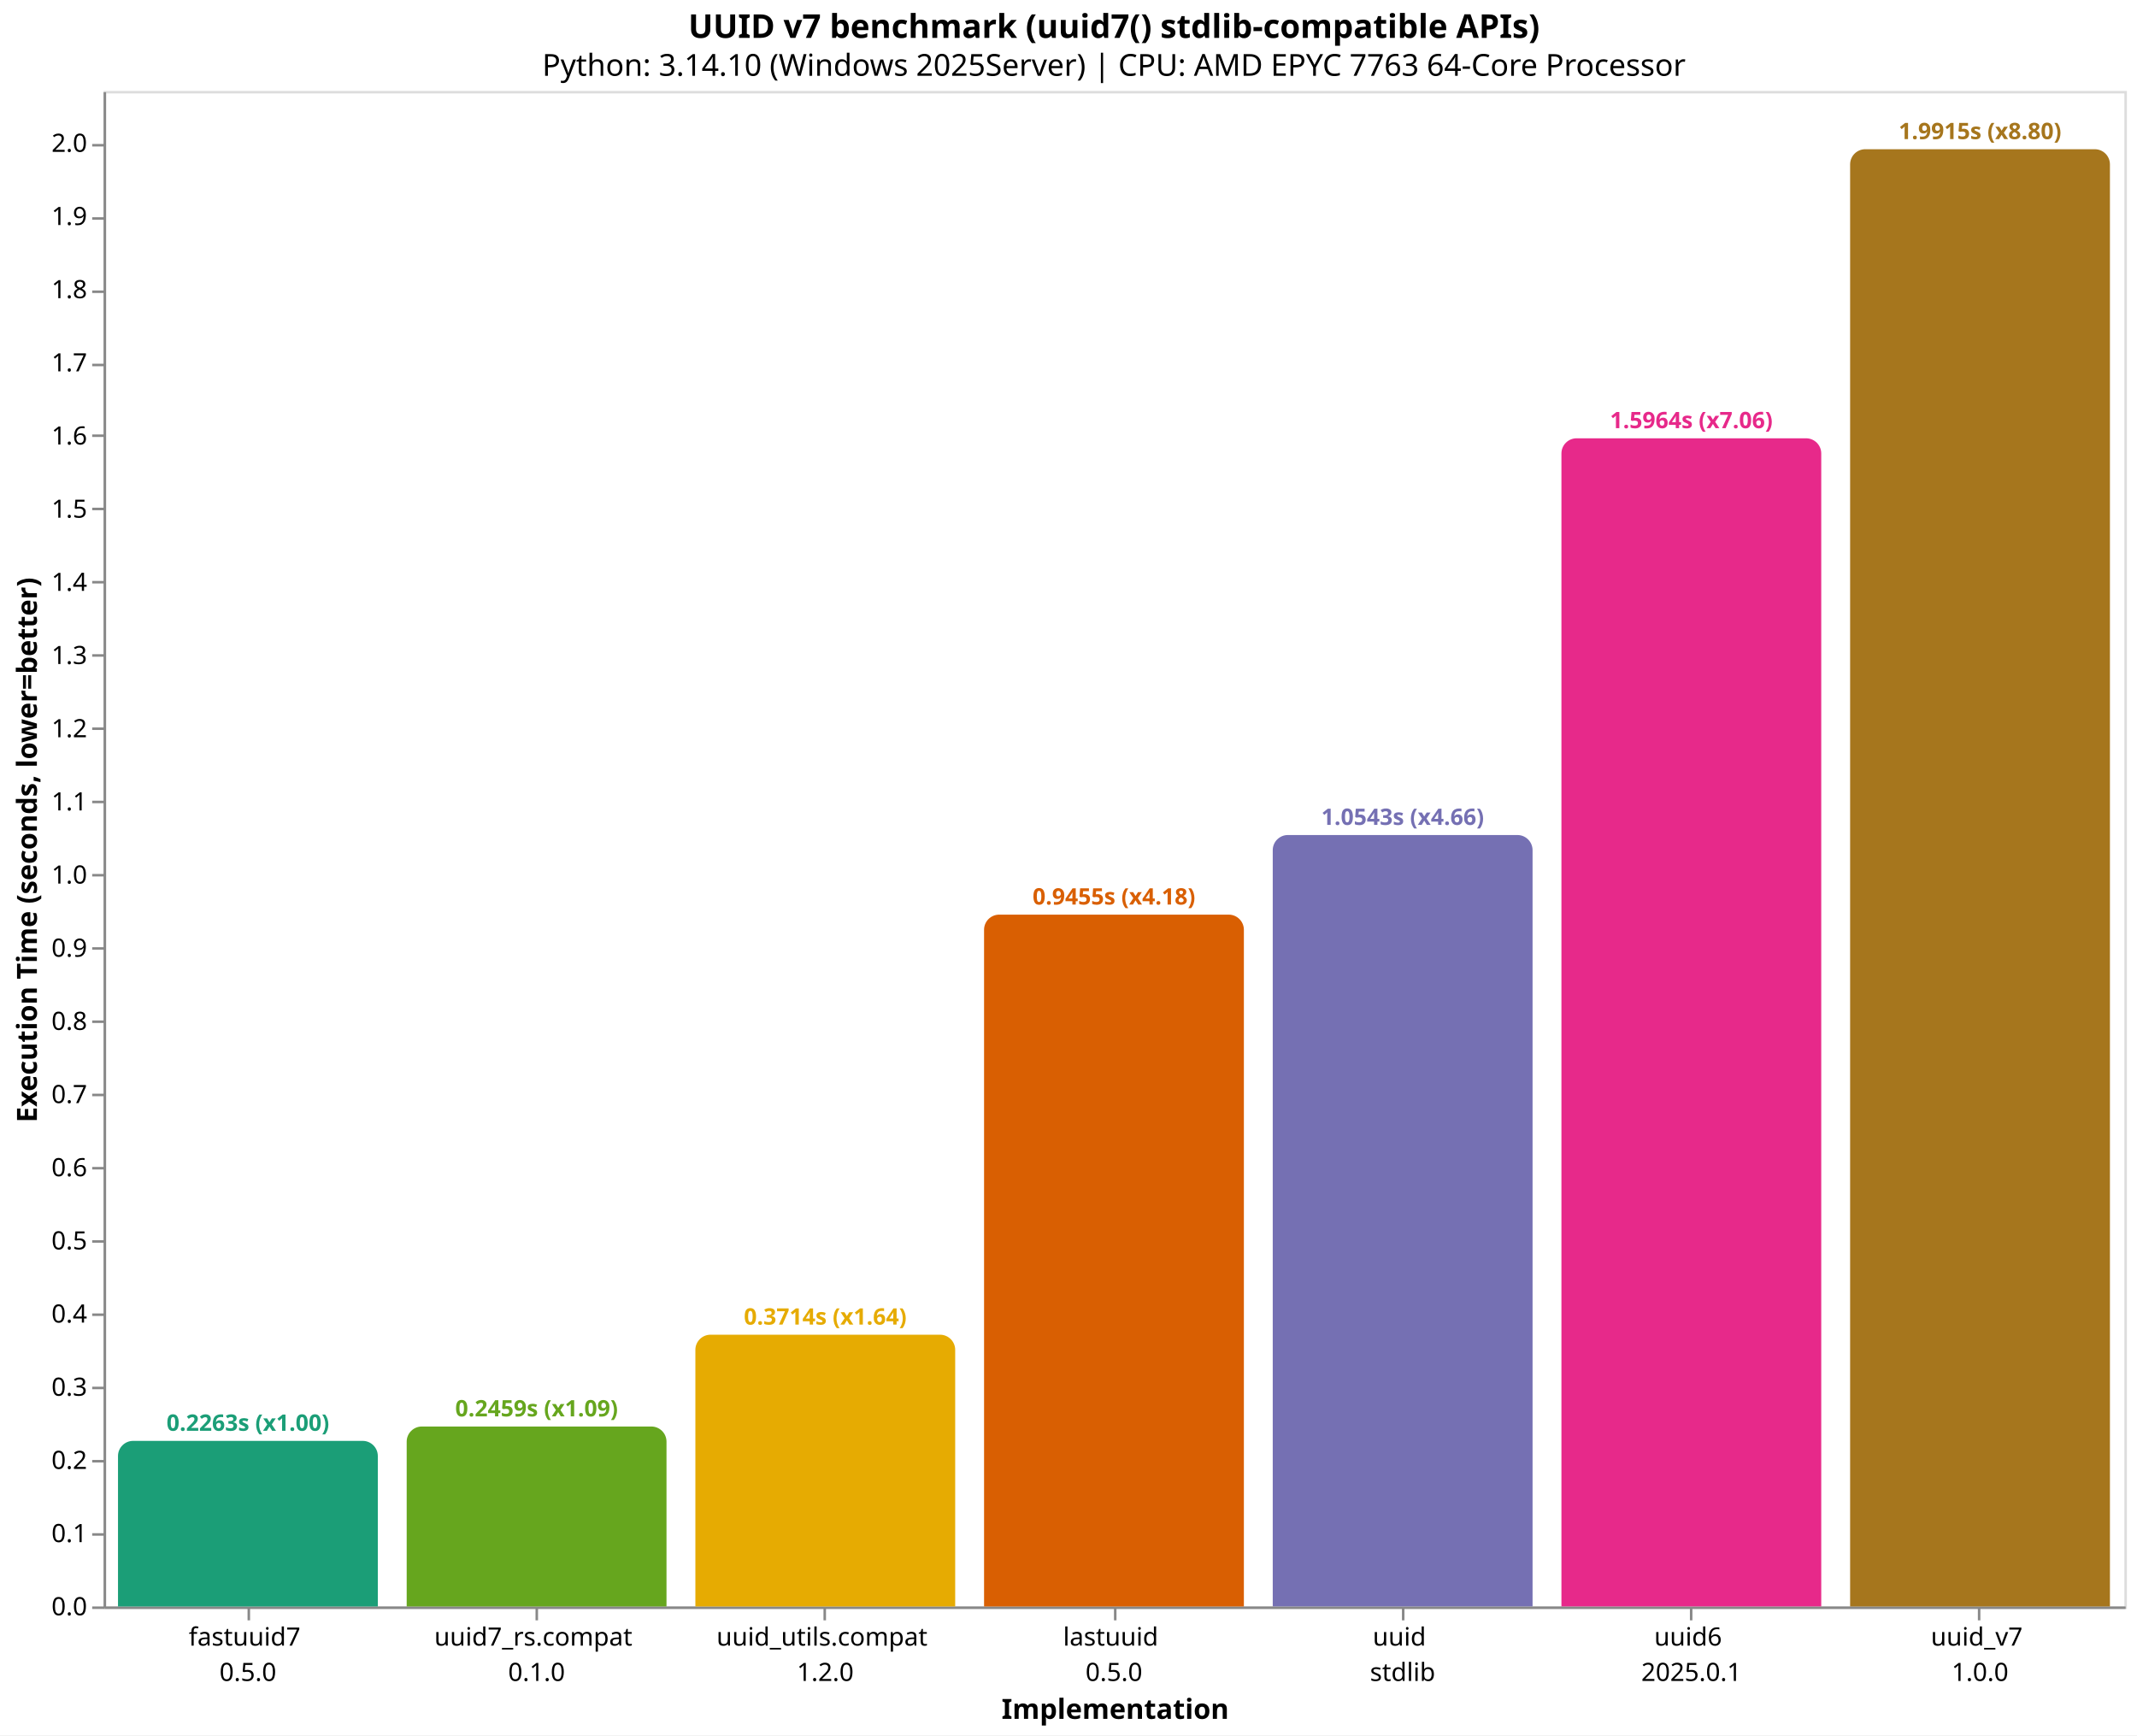
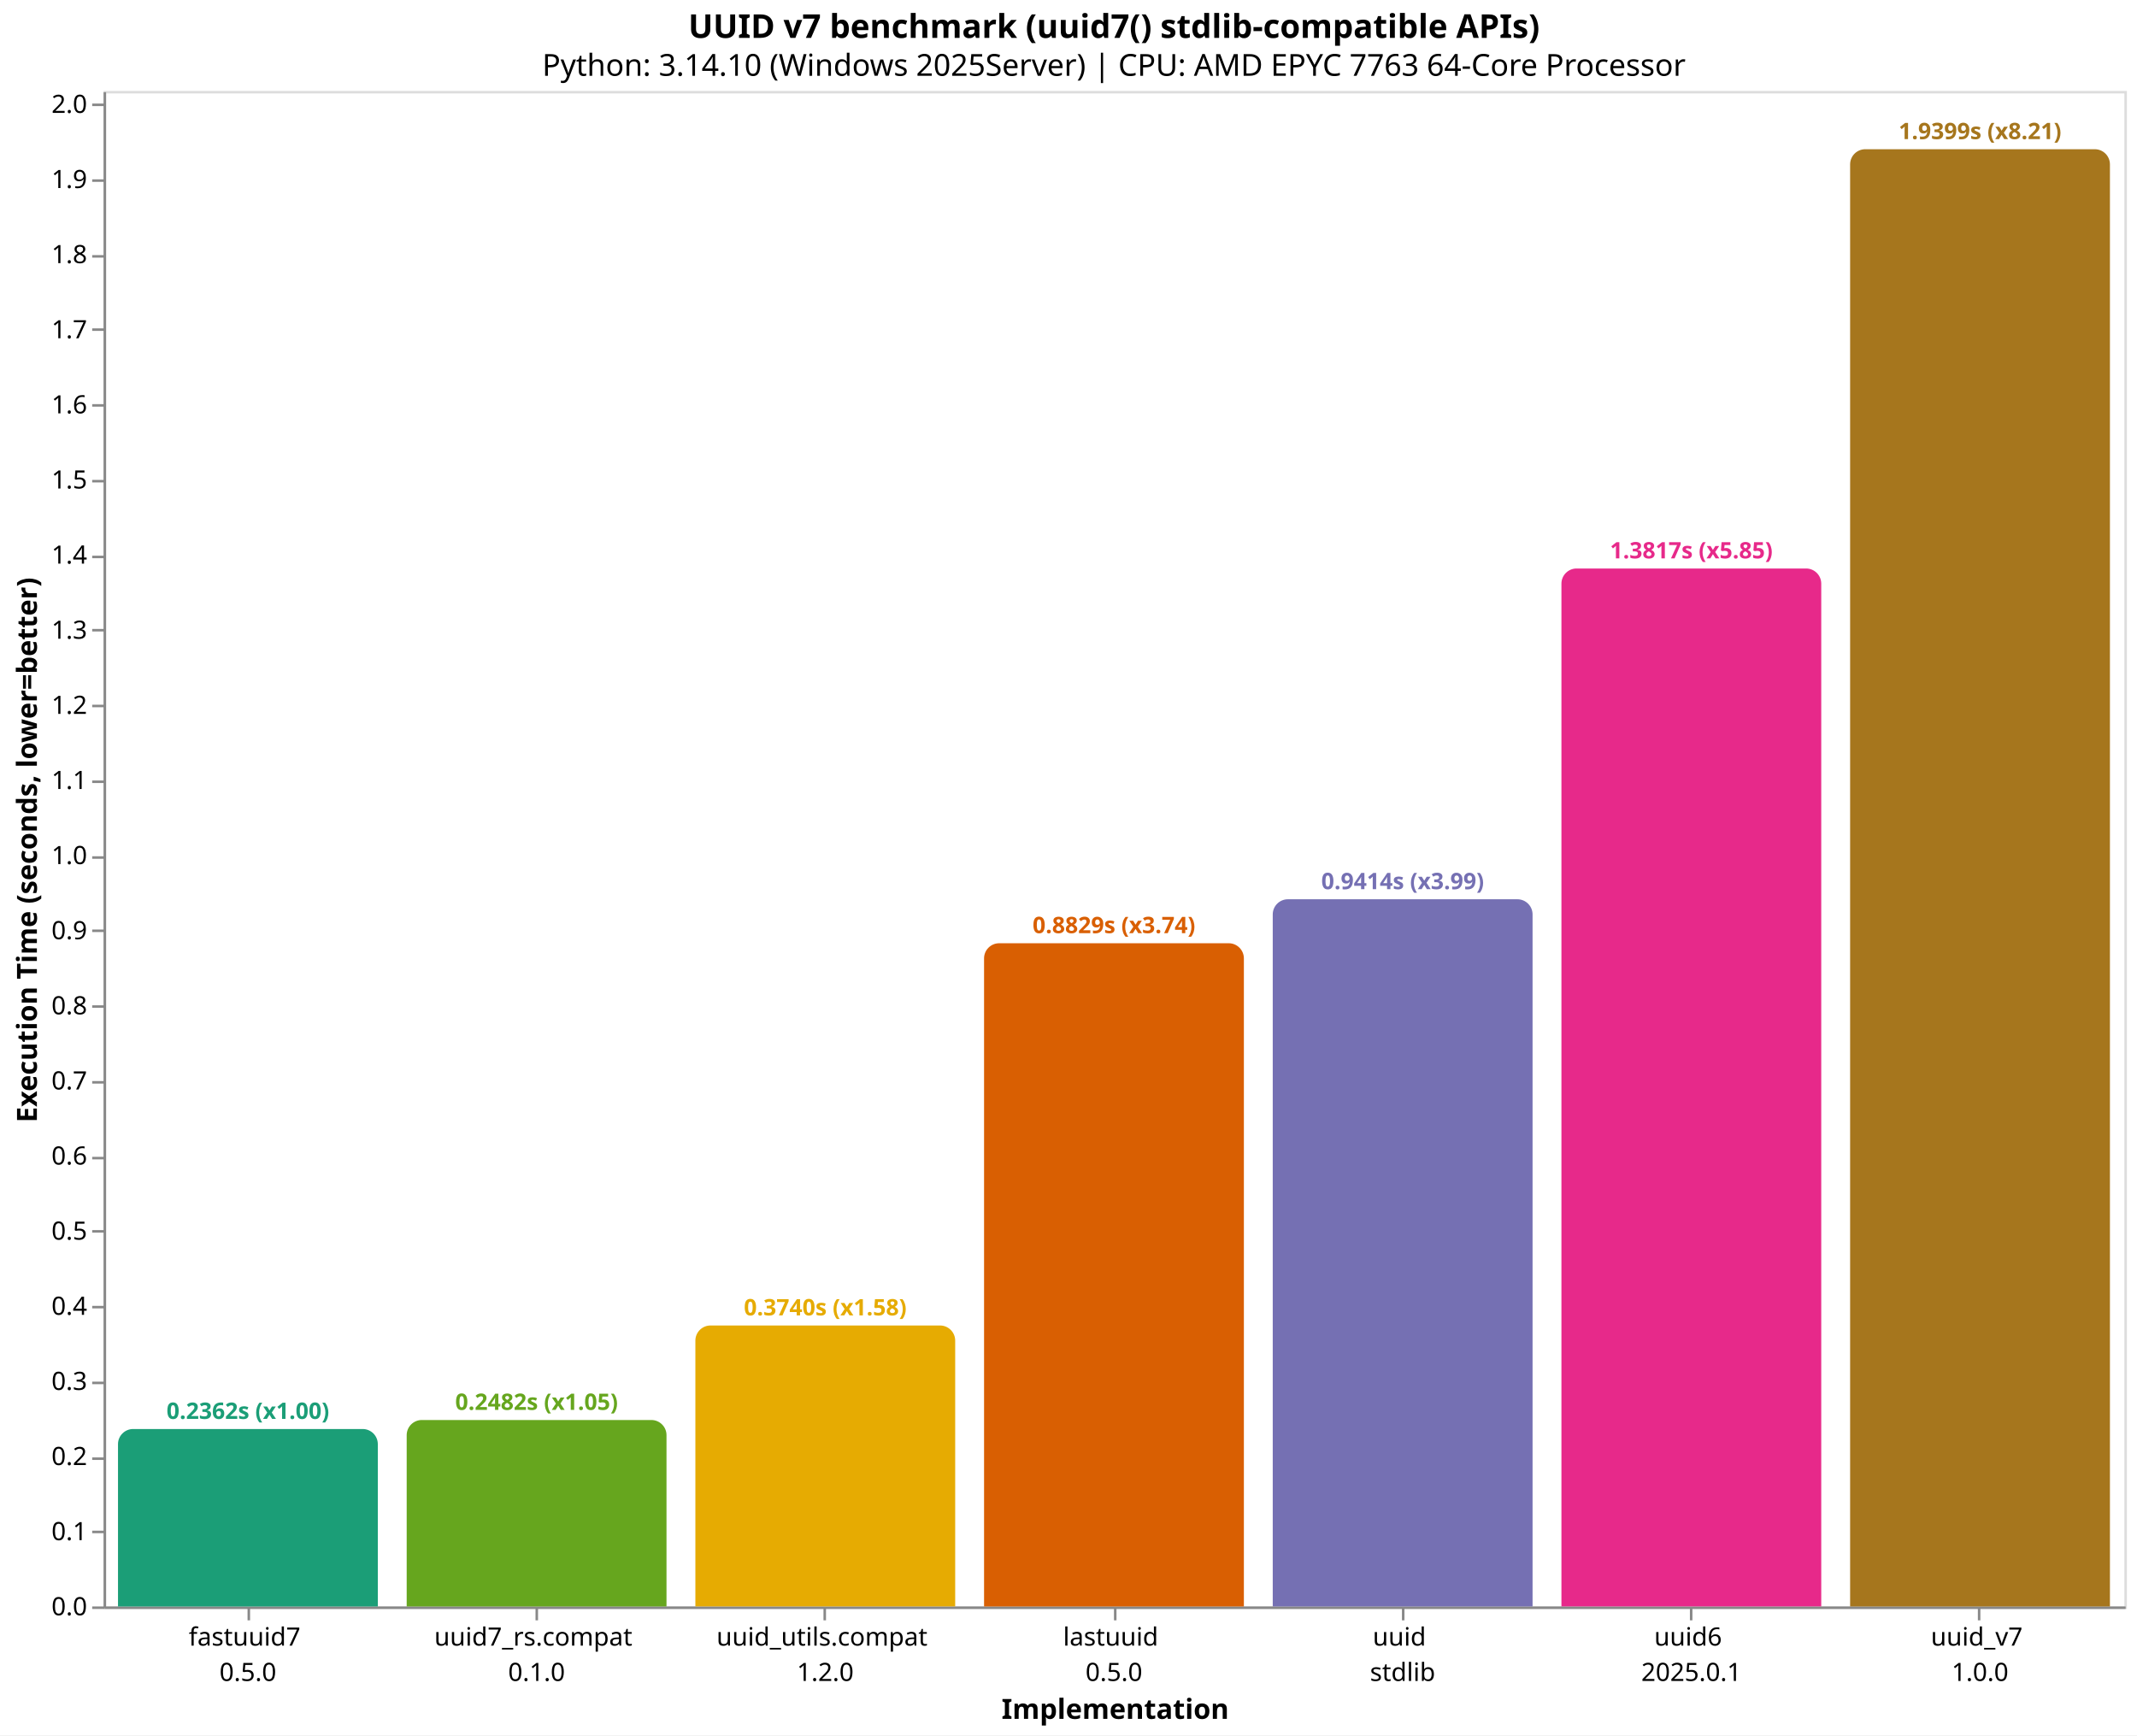
<svg xmlns="http://www.w3.org/2000/svg" version="1.1" class="marks" width="846" height="687" viewBox="0 0 846 687">
  <rect width="846" height="687" fill="white" />
  <g fill="none" stroke-miterlimit="10" transform="translate(41,36)">
    <g class="mark-group role-frame root" role="graphics-object" aria-roledescription="group mark container">
      <g transform="translate(0,0)">
        <path class="background" aria-hidden="true" d="M0.5,0.5h800v600h-800Z" stroke="#ddd" />
        <g>
          <g class="mark-group role-axis" role="graphics-symbol" aria-roledescription="axis" aria-label="X-axis titled 'Implementation' for a discrete scale with 7 values: fastuuid7&#10;0.5.0, uuid7_rs.compat&#10;0.1.0, uuid_utils.compat&#10;1.2.0, lastuuid&#10;0.5.0, uuid&#10;stdlib, uuid6&#10;2025.0.1, uuid_v7&#10;1.0.0">
            <g transform="translate(0.5,600.5)">
              <path class="background" aria-hidden="true" d="M0,0h0v0h0Z" pointer-events="none" />
              <g>
                <g class="mark-rule role-axis-tick" pointer-events="none">
                  <line transform="translate(57,0)" x2="0" y2="5" stroke="#888" stroke-width="1" opacity="1" />
                  <line transform="translate(171,0)" x2="0" y2="5" stroke="#888" stroke-width="1" opacity="1" />
                  <line transform="translate(285,0)" x2="0" y2="5" stroke="#888" stroke-width="1" opacity="1" />
                  <line transform="translate(400,0)" x2="0" y2="5" stroke="#888" stroke-width="1" opacity="1" />
                  <line transform="translate(514,0)" x2="0" y2="5" stroke="#888" stroke-width="1" opacity="1" />
                  <line transform="translate(628,0)" x2="0" y2="5" stroke="#888" stroke-width="1" opacity="1" />
                  <line transform="translate(742,0)" x2="0" y2="5" stroke="#888" stroke-width="1" opacity="1" />
                </g>
                <g class="mark-text role-axis-label" pointer-events="none">
                  <text text-anchor="middle" transform="translate(56.64286,15)" font-family="sans-serif" font-size="10px" fill="#000" opacity="1">
                    <tspan>fastuuid7</tspan>
                    <tspan x="0" dy="14">0.5.0</tspan>
                  </text>
                  <text text-anchor="middle" transform="translate(170.9286,15)" font-family="sans-serif" font-size="10px" fill="#000" opacity="1">
                    <tspan>uuid7_rs.compat</tspan>
                    <tspan x="0" dy="14">0.1.0</tspan>
                  </text>
                  <text text-anchor="middle" transform="translate(285.2143,15)" font-family="sans-serif" font-size="10px" fill="#000" opacity="1">
                    <tspan>uuid_utils.compat</tspan>
                    <tspan x="0" dy="14">1.2.0</tspan>
                  </text>
                  <text text-anchor="middle" transform="translate(399.5,15)" font-family="sans-serif" font-size="10px" fill="#000" opacity="1">
                    <tspan>lastuuid</tspan>
                    <tspan x="0" dy="14">0.5.0</tspan>
                  </text>
                  <text text-anchor="middle" transform="translate(513.7857,15)" font-family="sans-serif" font-size="10px" fill="#000" opacity="1">
                    <tspan>uuid</tspan>
                    <tspan x="0" dy="14">stdlib</tspan>
                  </text>
                  <text text-anchor="middle" transform="translate(628.0714,15)" font-family="sans-serif" font-size="10px" fill="#000" opacity="1">
                    <tspan>uuid6</tspan>
                    <tspan x="0" dy="14">2025.0.1</tspan>
                  </text>
                  <text text-anchor="middle" transform="translate(742.3571,15)" font-family="sans-serif" font-size="10px" fill="#000" opacity="1">
                    <tspan>uuid_v7</tspan>
                    <tspan x="0" dy="14">1.0.0</tspan>
                  </text>
                </g>
                <g class="mark-rule role-axis-domain" pointer-events="none">
                  <line transform="translate(0,0)" x2="800" y2="0" stroke="#888" stroke-width="1" opacity="1" />
                </g>
                <g class="mark-text role-axis-title" pointer-events="none">
                  <text text-anchor="middle" transform="translate(400,44)" font-family="sans-serif" font-size="11px" font-weight="bold" fill="#000" opacity="1">Implementation</text>
                </g>
              </g>
              <path class="foreground" aria-hidden="true" d="" pointer-events="none" display="none" />
            </g>
          </g>
-           <g class="mark-group role-axis" role="graphics-symbol" aria-roledescription="axis" aria-label="Y-axis titled 'Execution Time (seconds, lower=better)' for a linear scale with values from 0.0 to 2.1">
+           <g class="mark-group role-axis" role="graphics-symbol" aria-roledescription="axis" aria-label="Y-axis titled 'Execution Time (seconds, lower=better)' for a linear scale with values from 0.0 to 2.0">
            <g transform="translate(0.5,0.5)">
              <path class="background" aria-hidden="true" d="M0,0h0v0h0Z" pointer-events="none" />
              <g>
                <g class="mark-rule role-axis-tick" pointer-events="none">
                  <line transform="translate(0,600)" x2="-5" y2="0" stroke="#888" stroke-width="1" opacity="1" />
-                   <line transform="translate(0,571)" x2="-5" y2="0" stroke="#888" stroke-width="1" opacity="1" />
-                   <line transform="translate(0,542)" x2="-5" y2="0" stroke="#888" stroke-width="1" opacity="1" />
-                   <line transform="translate(0,513)" x2="-5" y2="0" stroke="#888" stroke-width="1" opacity="1" />
-                   <line transform="translate(0,484)" x2="-5" y2="0" stroke="#888" stroke-width="1" opacity="1" />
-                   <line transform="translate(0,455)" x2="-5" y2="0" stroke="#888" stroke-width="1" opacity="1" />
-                   <line transform="translate(0,426)" x2="-5" y2="0" stroke="#888" stroke-width="1" opacity="1" />
-                   <line transform="translate(0,397)" x2="-5" y2="0" stroke="#888" stroke-width="1" opacity="1" />
-                   <line transform="translate(0,368)" x2="-5" y2="0" stroke="#888" stroke-width="1" opacity="1" />
-                   <line transform="translate(0,339)" x2="-5" y2="0" stroke="#888" stroke-width="1" opacity="1" />
-                   <line transform="translate(0,310)" x2="-5" y2="0" stroke="#888" stroke-width="1" opacity="1" />
-                   <line transform="translate(0,281)" x2="-5" y2="0" stroke="#888" stroke-width="1" opacity="1" />
-                   <line transform="translate(0,252)" x2="-5" y2="0" stroke="#888" stroke-width="1" opacity="1" />
-                   <line transform="translate(0,223)" x2="-5" y2="0" stroke="#888" stroke-width="1" opacity="1" />
-                   <line transform="translate(0,194)" x2="-5" y2="0" stroke="#888" stroke-width="1" opacity="1" />
-                   <line transform="translate(0,165)" x2="-5" y2="0" stroke="#888" stroke-width="1" opacity="1" />
-                   <line transform="translate(0,136)" x2="-5" y2="0" stroke="#888" stroke-width="1" opacity="1" />
-                   <line transform="translate(0,108)" x2="-5" y2="0" stroke="#888" stroke-width="1" opacity="1" />
-                   <line transform="translate(0,79)" x2="-5" y2="0" stroke="#888" stroke-width="1" opacity="1" />
-                   <line transform="translate(0,50)" x2="-5" y2="0" stroke="#888" stroke-width="1" opacity="1" />
-                   <line transform="translate(0,21)" x2="-5" y2="0" stroke="#888" stroke-width="1" opacity="1" />
+                   <line transform="translate(0,570)" x2="-5" y2="0" stroke="#888" stroke-width="1" opacity="1" />
+                   <line transform="translate(0,541)" x2="-5" y2="0" stroke="#888" stroke-width="1" opacity="1" />
+                   <line transform="translate(0,511)" x2="-5" y2="0" stroke="#888" stroke-width="1" opacity="1" />
+                   <line transform="translate(0,481)" x2="-5" y2="0" stroke="#888" stroke-width="1" opacity="1" />
+                   <line transform="translate(0,451)" x2="-5" y2="0" stroke="#888" stroke-width="1" opacity="1" />
+                   <line transform="translate(0,422)" x2="-5" y2="0" stroke="#888" stroke-width="1" opacity="1" />
+                   <line transform="translate(0,392)" x2="-5" y2="0" stroke="#888" stroke-width="1" opacity="1" />
+                   <line transform="translate(0,362)" x2="-5" y2="0" stroke="#888" stroke-width="1" opacity="1" />
+                   <line transform="translate(0,332)" x2="-5" y2="0" stroke="#888" stroke-width="1" opacity="1" />
+                   <line transform="translate(0,303)" x2="-5" y2="0" stroke="#888" stroke-width="1" opacity="1" />
+                   <line transform="translate(0,273)" x2="-5" y2="0" stroke="#888" stroke-width="1" opacity="1" />
+                   <line transform="translate(0,243)" x2="-5" y2="0" stroke="#888" stroke-width="1" opacity="1" />
+                   <line transform="translate(0,213)" x2="-5" y2="0" stroke="#888" stroke-width="1" opacity="1" />
+                   <line transform="translate(0,184)" x2="-5" y2="0" stroke="#888" stroke-width="1" opacity="1" />
+                   <line transform="translate(0,154)" x2="-5" y2="0" stroke="#888" stroke-width="1" opacity="1" />
+                   <line transform="translate(0,124)" x2="-5" y2="0" stroke="#888" stroke-width="1" opacity="1" />
+                   <line transform="translate(0,94)" x2="-5" y2="0" stroke="#888" stroke-width="1" opacity="1" />
+                   <line transform="translate(0,65)" x2="-5" y2="0" stroke="#888" stroke-width="1" opacity="1" />
+                   <line transform="translate(0,35)" x2="-5" y2="0" stroke="#888" stroke-width="1" opacity="1" />
+                   <line transform="translate(0,5)" x2="-5" y2="0" stroke="#888" stroke-width="1" opacity="1" />
                </g>
                <g class="mark-text role-axis-label" pointer-events="none">
                  <text text-anchor="end" transform="translate(-7,603)" font-family="sans-serif" font-size="10px" fill="#000" opacity="1">0.0</text>
-                   <text text-anchor="end" transform="translate(-7,574.0309)" font-family="sans-serif" font-size="10px" fill="#000" opacity="1">0.1</text>
-                   <text text-anchor="end" transform="translate(-7,545.0617)" font-family="sans-serif" font-size="10px" fill="#000" opacity="1">0.2</text>
-                   <text text-anchor="end" transform="translate(-7,516.0926)" font-family="sans-serif" font-size="10px" fill="#000" opacity="1">0.3</text>
-                   <text text-anchor="end" transform="translate(-7,487.1234)" font-family="sans-serif" font-size="10px" fill="#000" opacity="1">0.4</text>
-                   <text text-anchor="end" transform="translate(-7,458.1543)" font-family="sans-serif" font-size="10px" fill="#000" opacity="1">0.5</text>
-                   <text text-anchor="end" transform="translate(-7,429.1851)" font-family="sans-serif" font-size="10px" fill="#000" opacity="1">0.6</text>
-                   <text text-anchor="end" transform="translate(-7,400.216)" font-family="sans-serif" font-size="10px" fill="#000" opacity="1">0.7</text>
-                   <text text-anchor="end" transform="translate(-7,371.2469)" font-family="sans-serif" font-size="10px" fill="#000" opacity="1">0.8</text>
-                   <text text-anchor="end" transform="translate(-7,342.2777)" font-family="sans-serif" font-size="10px" fill="#000" opacity="1">0.9</text>
-                   <text text-anchor="end" transform="translate(-7,313.3086)" font-family="sans-serif" font-size="10px" fill="#000" opacity="1">1.0</text>
-                   <text text-anchor="end" transform="translate(-7,284.3394)" font-family="sans-serif" font-size="10px" fill="#000" opacity="1">1.1</text>
-                   <text text-anchor="end" transform="translate(-7,255.3703)" font-family="sans-serif" font-size="10px" fill="#000" opacity="1">1.2</text>
-                   <text text-anchor="end" transform="translate(-7,226.4011)" font-family="sans-serif" font-size="10px" fill="#000" opacity="1">1.3</text>
-                   <text text-anchor="end" transform="translate(-7,197.432)" font-family="sans-serif" font-size="10px" fill="#000" opacity="1">1.4</text>
-                   <text text-anchor="end" transform="translate(-7,168.4629)" font-family="sans-serif" font-size="10px" fill="#000" opacity="1">1.5</text>
-                   <text text-anchor="end" transform="translate(-7,139.4937)" font-family="sans-serif" font-size="10px" fill="#000" opacity="1">1.6</text>
-                   <text text-anchor="end" transform="translate(-7,110.5246)" font-family="sans-serif" font-size="10px" fill="#000" opacity="1">1.7</text>
-                   <text text-anchor="end" transform="translate(-7,81.55544)" font-family="sans-serif" font-size="10px" fill="#000" opacity="1">1.8</text>
-                   <text text-anchor="end" transform="translate(-7,52.5863)" font-family="sans-serif" font-size="10px" fill="#000" opacity="1">1.9</text>
-                   <text text-anchor="end" transform="translate(-7,23.61715)" font-family="sans-serif" font-size="10px" fill="#000" opacity="1">2.0</text>
+                   <text text-anchor="end" transform="translate(-7,573.2601)" font-family="sans-serif" font-size="10px" fill="#000" opacity="1">0.1</text>
+                   <text text-anchor="end" transform="translate(-7,543.5202)" font-family="sans-serif" font-size="10px" fill="#000" opacity="1">0.2</text>
+                   <text text-anchor="end" transform="translate(-7,513.7803)" font-family="sans-serif" font-size="10px" fill="#000" opacity="1">0.3</text>
+                   <text text-anchor="end" transform="translate(-7,484.0404)" font-family="sans-serif" font-size="10px" fill="#000" opacity="1">0.4</text>
+                   <text text-anchor="end" transform="translate(-7,454.3005)" font-family="sans-serif" font-size="10px" fill="#000" opacity="1">0.5</text>
+                   <text text-anchor="end" transform="translate(-7,424.5606)" font-family="sans-serif" font-size="10px" fill="#000" opacity="1">0.6</text>
+                   <text text-anchor="end" transform="translate(-7,394.8207)" font-family="sans-serif" font-size="10px" fill="#000" opacity="1">0.7</text>
+                   <text text-anchor="end" transform="translate(-7,365.0808)" font-family="sans-serif" font-size="10px" fill="#000" opacity="1">0.8</text>
+                   <text text-anchor="end" transform="translate(-7,335.341)" font-family="sans-serif" font-size="10px" fill="#000" opacity="1">0.9</text>
+                   <text text-anchor="end" transform="translate(-7,305.6011)" font-family="sans-serif" font-size="10px" fill="#000" opacity="1">1.0</text>
+                   <text text-anchor="end" transform="translate(-7,275.8612)" font-family="sans-serif" font-size="10px" fill="#000" opacity="1">1.1</text>
+                   <text text-anchor="end" transform="translate(-7,246.1213)" font-family="sans-serif" font-size="10px" fill="#000" opacity="1">1.2</text>
+                   <text text-anchor="end" transform="translate(-7,216.3814)" font-family="sans-serif" font-size="10px" fill="#000" opacity="1">1.3</text>
+                   <text text-anchor="end" transform="translate(-7,186.6415)" font-family="sans-serif" font-size="10px" fill="#000" opacity="1">1.4</text>
+                   <text text-anchor="end" transform="translate(-7,156.9016)" font-family="sans-serif" font-size="10px" fill="#000" opacity="1">1.5</text>
+                   <text text-anchor="end" transform="translate(-7,127.1617)" font-family="sans-serif" font-size="10px" fill="#000" opacity="1">1.6</text>
+                   <text text-anchor="end" transform="translate(-7,97.4218)" font-family="sans-serif" font-size="10px" fill="#000" opacity="1">1.7</text>
+                   <text text-anchor="end" transform="translate(-7,67.6819)" font-family="sans-serif" font-size="10px" fill="#000" opacity="1">1.8</text>
+                   <text text-anchor="end" transform="translate(-7,37.94201)" font-family="sans-serif" font-size="10px" fill="#000" opacity="1">1.9</text>
+                   <text text-anchor="end" transform="translate(-7,8.202117)" font-family="sans-serif" font-size="10px" fill="#000" opacity="1">2.0</text>
                </g>
                <g class="mark-rule role-axis-domain" pointer-events="none">
                  <line transform="translate(0,600)" x2="0" y2="-600" stroke="#888" stroke-width="1" opacity="1" />
                </g>
                <g class="mark-text role-axis-title" pointer-events="none">
                  <text text-anchor="middle" transform="translate(-24.90137,300) rotate(-90) translate(0,-2)" font-family="sans-serif" font-size="11px" font-weight="bold" fill="#000" opacity="1">Execution Time (seconds, lower=better)</text>
                </g>
              </g>
              <path class="foreground" aria-hidden="true" d="" pointer-events="none" display="none" />
            </g>
          </g>
          <g class="mark-group role-scope" role="graphics-object" aria-roledescription="group mark container">
-             <g transform="translate(5.714286,534.4485)">
-               <path class="background" aria-hidden="true" d="M6,0L96.857,0C100.169,0,102.857,2.689,102.857,6L102.857,65.552C102.857,65.552,102.857,65.552,102.857,65.552L0,65.552C0,65.552,0,65.552,0,65.552L0,6C0,2.689,2.689,0,6,0Z" />
+             <g transform="translate(5.714286,529.7497)">
+               <path class="background" aria-hidden="true" d="M6,0L96.857,0C100.169,0,102.857,2.689,102.857,6L102.857,70.25C102.857,70.25,102.857,70.25,102.857,70.25L0,70.25C0,70.25,0,70.25,0,70.25L0,6C0,2.689,2.689,0,6,0Z" />
              <g clip-path="url(#clip10)">
                <g class="mark-group role-scope" role="graphics-object" aria-roledescription="group mark container">
-                   <g transform="translate(0,-534.4485)">
-                     <path class="background" aria-hidden="true" d="M0,0h102.857v0h-102.857Z" />
-                     <g>
-                       <g class="mark-rect role-mark layer_0_marks" role="graphics-object" aria-roledescription="rect mark container">
-                         <path aria-label="Implementation: fastuuid7&#10;0.5.0; Execution Time (seconds, lower=better): 0.2262806; implementation: fastuuid7; Execution Time (s): 0.2263; Slowdown: 1.00" role="graphics-symbol" aria-roledescription="bar" d="M0,534.448h102.857v65.552h-102.857Z" fill="#1b9e77" />
-                       </g>
-                     </g>
-                     <path class="foreground" aria-hidden="true" d="" display="none" />
-                   </g>
-                 </g>
-               </g>
-               <path class="foreground" aria-hidden="true" d="" display="none" />
-             </g>
-             <g transform="translate(120,528.762)">
-               <path class="background" aria-hidden="true" d="M6,0L96.857,0C100.169,0,102.857,2.689,102.857,6L102.857,71.238C102.857,71.238,102.857,71.238,102.857,71.238L0,71.238C0,71.238,0,71.238,0,71.238L0,6C0,2.689,2.689,0,6,0Z" />
+                   <g transform="translate(0,-529.7497)">
+                     <path class="background" aria-hidden="true" d="M0,0h102.857v0h-102.857Z" />
+                     <g>
+                       <g class="mark-rect role-mark layer_0_marks" role="graphics-object" aria-roledescription="rect mark container">
+                         <path aria-label="Implementation: fastuuid7&#10;0.5.0; Execution Time (seconds, lower=better): 0.2362157; implementation: fastuuid7; Execution Time (s): 0.2362; Slowdown: 1.00" role="graphics-symbol" aria-roledescription="bar" d="M0,529.75h102.857v70.25h-102.857Z" fill="#1b9e77" />
+                       </g>
+                     </g>
+                     <path class="foreground" aria-hidden="true" d="" display="none" />
+                   </g>
+                 </g>
+               </g>
+               <path class="foreground" aria-hidden="true" d="" display="none" />
+             </g>
+             <g transform="translate(120,526.1854)">
+               <path class="background" aria-hidden="true" d="M6,0L96.857,0C100.169,0,102.857,2.689,102.857,6L102.857,73.815C102.857,73.815,102.857,73.815,102.857,73.815L0,73.815C0,73.815,0,73.815,0,73.815L0,6C0,2.689,2.689,0,6,0Z" />
              <g clip-path="url(#clip11)">
                <g class="mark-group role-scope" role="graphics-object" aria-roledescription="group mark container">
-                   <g transform="translate(0,-528.762)">
-                     <path class="background" aria-hidden="true" d="M0,0h102.857v0h-102.857Z" />
-                     <g>
-                       <g class="mark-rect role-mark layer_0_marks" role="graphics-object" aria-roledescription="rect mark container">
-                         <path aria-label="Implementation: uuid7_rs.compat&#10;0.1.0; Execution Time (seconds, lower=better): 0.24591; implementation: uuid7_rs.compat; Execution Time (s): 0.2459; Slowdown: 1.09" role="graphics-symbol" aria-roledescription="bar" d="M0,528.762h102.857v71.238h-102.857Z" fill="#66a61e" />
-                       </g>
-                     </g>
-                     <path class="foreground" aria-hidden="true" d="" display="none" />
-                   </g>
-                 </g>
-               </g>
-               <path class="foreground" aria-hidden="true" d="" display="none" />
-             </g>
-             <g transform="translate(234.2857,492.4169)">
-               <path class="background" aria-hidden="true" d="M6,0L96.857,0C100.169,0,102.857,2.689,102.857,6L102.857,107.583C102.857,107.583,102.857,107.583,102.857,107.583L0,107.583C0,107.583,0,107.583,0,107.583L0,6C0,2.689,2.689,0,6,0Z" />
+                   <g transform="translate(0,-526.1854)">
+                     <path class="background" aria-hidden="true" d="M0,0h102.857v0h-102.857Z" />
+                     <g>
+                       <g class="mark-rect role-mark layer_0_marks" role="graphics-object" aria-roledescription="rect mark container">
+                         <path aria-label="Implementation: uuid7_rs.compat&#10;0.1.0; Execution Time (seconds, lower=better): 0.2482005; implementation: uuid7_rs.compat; Execution Time (s): 0.2482; Slowdown: 1.05" role="graphics-symbol" aria-roledescription="bar" d="M0,526.185h102.857v73.815h-102.857Z" fill="#66a61e" />
+                       </g>
+                     </g>
+                     <path class="foreground" aria-hidden="true" d="" display="none" />
+                   </g>
+                 </g>
+               </g>
+               <path class="foreground" aria-hidden="true" d="" display="none" />
+             </g>
+             <g transform="translate(234.2857,488.7645)">
+               <path class="background" aria-hidden="true" d="M6,0L96.857,0C100.169,0,102.857,2.689,102.857,6L102.857,111.235C102.857,111.235,102.857,111.235,102.857,111.235L0,111.235C0,111.235,0,111.235,0,111.235L0,6C0,2.689,2.689,0,6,0Z" />
              <g clip-path="url(#clip12)">
                <g class="mark-group role-scope" role="graphics-object" aria-roledescription="group mark container">
-                   <g transform="translate(0,-492.4169)">
-                     <path class="background" aria-hidden="true" d="M0,0h102.857v0h-102.857Z" />
-                     <g>
-                       <g class="mark-rect role-mark layer_0_marks" role="graphics-object" aria-roledescription="rect mark container">
-                         <path aria-label="Implementation: uuid_utils.compat&#10;1.2.0; Execution Time (seconds, lower=better): 0.3713713; implementation: uuid_utils.compat; Execution Time (s): 0.3714; Slowdown: 1.64" role="graphics-symbol" aria-roledescription="bar" d="M0,492.417h102.857v107.583h-102.857Z" fill="#e6ab02" />
-                       </g>
-                     </g>
-                     <path class="foreground" aria-hidden="true" d="" display="none" />
-                   </g>
-                 </g>
-               </g>
-               <path class="foreground" aria-hidden="true" d="" display="none" />
-             </g>
-             <g transform="translate(348.5714,326.1083)">
-               <path class="background" aria-hidden="true" d="M6,0L96.857,0C100.169,0,102.857,2.689,102.857,6L102.857,273.892C102.857,273.892,102.857,273.892,102.857,273.892L0,273.892C0,273.892,0,273.892,0,273.892L0,6C0,2.689,2.689,0,6,0Z" />
+                   <g transform="translate(0,-488.7645)">
+                     <path class="background" aria-hidden="true" d="M0,0h102.857v0h-102.857Z" />
+                     <g>
+                       <g class="mark-rect role-mark layer_0_marks" role="graphics-object" aria-roledescription="rect mark container">
+                         <path aria-label="Implementation: uuid_utils.compat&#10;1.2.0; Execution Time (seconds, lower=better): 0.3740278; implementation: uuid_utils.compat; Execution Time (s): 0.3740; Slowdown: 1.58" role="graphics-symbol" aria-roledescription="bar" d="M0,488.765h102.857v111.235h-102.857Z" fill="#e6ab02" />
+                       </g>
+                     </g>
+                     <path class="foreground" aria-hidden="true" d="" display="none" />
+                   </g>
+                 </g>
+               </g>
+               <path class="foreground" aria-hidden="true" d="" display="none" />
+             </g>
+             <g transform="translate(348.5714,337.4323)">
+               <path class="background" aria-hidden="true" d="M6,0L96.857,0C100.169,0,102.857,2.689,102.857,6L102.857,262.568C102.857,262.568,102.857,262.568,102.857,262.568L0,262.568C0,262.568,0,262.568,0,262.568L0,6C0,2.689,2.689,0,6,0Z" />
              <g clip-path="url(#clip13)">
                <g class="mark-group role-scope" role="graphics-object" aria-roledescription="group mark container">
-                   <g transform="translate(0,-326.1083)">
-                     <path class="background" aria-hidden="true" d="M0,0h102.857v0h-102.857Z" />
-                     <g>
-                       <g class="mark-rect role-mark layer_0_marks" role="graphics-object" aria-roledescription="rect mark container">
-                         <path aria-label="Implementation: lastuuid&#10;0.5.0; Execution Time (seconds, lower=better): 0.94546; implementation: lastuuid; Execution Time (s): 0.9455; Slowdown: 4.18" role="graphics-symbol" aria-roledescription="bar" d="M0,326.108h102.857v273.892h-102.857Z" fill="#d95f02" />
-                       </g>
-                     </g>
-                     <path class="foreground" aria-hidden="true" d="" display="none" />
-                   </g>
-                 </g>
-               </g>
-               <path class="foreground" aria-hidden="true" d="" display="none" />
-             </g>
-             <g transform="translate(462.8571,294.5876)">
-               <path class="background" aria-hidden="true" d="M6,0L96.857,0C100.169,0,102.857,2.689,102.857,6L102.857,305.412C102.857,305.412,102.857,305.412,102.857,305.412L0,305.412C0,305.412,0,305.412,0,305.412L0,6C0,2.689,2.689,0,6,0Z" />
+                   <g transform="translate(0,-337.4323)">
+                     <path class="background" aria-hidden="true" d="M0,0h102.857v0h-102.857Z" />
+                     <g>
+                       <g class="mark-rect role-mark layer_0_marks" role="graphics-object" aria-roledescription="rect mark container">
+                         <path aria-label="Implementation: lastuuid&#10;0.5.0; Execution Time (seconds, lower=better): 0.8828805; implementation: lastuuid; Execution Time (s): 0.8829; Slowdown: 3.74" role="graphics-symbol" aria-roledescription="bar" d="M0,337.432h102.857v262.568h-102.857Z" fill="#d95f02" />
+                       </g>
+                     </g>
+                     <path class="foreground" aria-hidden="true" d="" display="none" />
+                   </g>
+                 </g>
+               </g>
+               <path class="foreground" aria-hidden="true" d="" display="none" />
+             </g>
+             <g transform="translate(462.8571,320.0241)">
+               <path class="background" aria-hidden="true" d="M6,0L96.857,0C100.169,0,102.857,2.689,102.857,6L102.857,279.976C102.857,279.976,102.857,279.976,102.857,279.976L0,279.976C0,279.976,0,279.976,0,279.976L0,6C0,2.689,2.689,0,6,0Z" />
              <g clip-path="url(#clip14)">
                <g class="mark-group role-scope" role="graphics-object" aria-roledescription="group mark container">
-                   <g transform="translate(0,-294.5876)">
-                     <path class="background" aria-hidden="true" d="M0,0h102.857v0h-102.857Z" />
-                     <g>
-                       <g class="mark-rect role-mark layer_0_marks" role="graphics-object" aria-roledescription="rect mark container">
-                         <path aria-label="Implementation: uuid&#10;stdlib; Execution Time (seconds, lower=better): 1.054268; implementation: uuid; Execution Time (s): 1.0543; Slowdown: 4.66" role="graphics-symbol" aria-roledescription="bar" d="M0,294.588h102.857v305.412h-102.857Z" fill="#7570b3" />
-                       </g>
-                     </g>
-                     <path class="foreground" aria-hidden="true" d="" display="none" />
-                   </g>
-                 </g>
-               </g>
-               <path class="foreground" aria-hidden="true" d="" display="none" />
-             </g>
-             <g transform="translate(577.1429,137.5246)">
-               <path class="background" aria-hidden="true" d="M6,0L96.857,0C100.169,0,102.857,2.689,102.857,6L102.857,462.475C102.857,462.475,102.857,462.475,102.857,462.475L0,462.475C0,462.475,0,462.475,0,462.475L0,6C0,2.689,2.689,0,6,0Z" />
+                   <g transform="translate(0,-320.0241)">
+                     <path class="background" aria-hidden="true" d="M0,0h102.857v0h-102.857Z" />
+                     <g>
+                       <g class="mark-rect role-mark layer_0_marks" role="graphics-object" aria-roledescription="rect mark container">
+                         <path aria-label="Implementation: uuid&#10;stdlib; Execution Time (seconds, lower=better): 0.9414154; implementation: uuid; Execution Time (s): 0.9414; Slowdown: 3.99" role="graphics-symbol" aria-roledescription="bar" d="M0,320.024h102.857v279.976h-102.857Z" fill="#7570b3" />
+                       </g>
+                     </g>
+                     <path class="foreground" aria-hidden="true" d="" display="none" />
+                   </g>
+                 </g>
+               </g>
+               <path class="foreground" aria-hidden="true" d="" display="none" />
+             </g>
+             <g transform="translate(577.1429,189.0696)">
+               <path class="background" aria-hidden="true" d="M6,0L96.857,0C100.169,0,102.857,2.689,102.857,6L102.857,410.93C102.857,410.93,102.857,410.93,102.857,410.93L0,410.93C0,410.93,0,410.93,0,410.93L0,6C0,2.689,2.689,0,6,0Z" />
              <g clip-path="url(#clip15)">
                <g class="mark-group role-scope" role="graphics-object" aria-roledescription="group mark container">
-                   <g transform="translate(0,-137.5246)">
-                     <path class="background" aria-hidden="true" d="M0,0h102.857v0h-102.857Z" />
-                     <g>
-                       <g class="mark-rect role-mark layer_0_marks" role="graphics-object" aria-roledescription="rect mark container">
-                         <path aria-label="Implementation: uuid6&#10;2025.0.1; Execution Time (seconds, lower=better): 1.5964413; implementation: uuid6; Execution Time (s): 1.5964; Slowdown: 7.06" role="graphics-symbol" aria-roledescription="bar" d="M0,137.525h102.857v462.475h-102.857Z" fill="#e7298a" />
+                   <g transform="translate(0,-189.0696)">
+                     <path class="background" aria-hidden="true" d="M0,0h102.857v0h-102.857Z" />
+                     <g>
+                       <g class="mark-rect role-mark layer_0_marks" role="graphics-object" aria-roledescription="rect mark container">
+                         <path aria-label="Implementation: uuid6&#10;2025.0.1; Execution Time (seconds, lower=better): 1.3817481; implementation: uuid6; Execution Time (s): 1.3817; Slowdown: 5.85" role="graphics-symbol" aria-roledescription="bar" d="M0,189.07h102.857v410.93h-102.857Z" fill="#e7298a" />
                      </g>
                    </g>
                    <path class="foreground" aria-hidden="true" d="" display="none" />
                  </g>
                </g>
              </g>
              <path class="foreground" aria-hidden="true" d="" display="none" />
            </g>
            <g transform="translate(691.4286,23.07692)">
              <path class="background" aria-hidden="true" d="M6,0L96.857,0C100.169,0,102.857,2.689,102.857,6L102.857,576.923C102.857,576.923,102.857,576.923,102.857,576.923L0,576.923C0,576.923,0,576.923,0,576.923L0,6C0,2.689,2.689,0,6,0Z" />
              <g clip-path="url(#clip16)">
                <g class="mark-group role-scope" role="graphics-object" aria-roledescription="group mark container">
                  <g transform="translate(0,-23.07692)">
                    <path class="background" aria-hidden="true" d="M0,0h102.857v0h-102.857Z" />
                    <g>
                      <g class="mark-rect role-mark layer_0_marks" role="graphics-object" aria-roledescription="rect mark container">
-                         <path aria-label="Implementation: uuid_v7&#10;1.0.0; Execution Time (seconds, lower=better): 1.991509; implementation: uuid_v7; Execution Time (s): 1.9915; Slowdown: 8.80" role="graphics-symbol" aria-roledescription="bar" d="M0,23.077h102.857v576.923h-102.857Z" fill="#a6761d" />
+                         <path aria-label="Implementation: uuid_v7&#10;1.0.0; Execution Time (seconds, lower=better): 1.9398962; implementation: uuid_v7; Execution Time (s): 1.9399; Slowdown: 8.21" role="graphics-symbol" aria-roledescription="bar" d="M0,23.077h102.857v576.923h-102.857Z" fill="#a6761d" />
                      </g>
                    </g>
                    <path class="foreground" aria-hidden="true" d="" display="none" />
                  </g>
                </g>
              </g>
              <path class="foreground" aria-hidden="true" d="" display="none" />
            </g>
          </g>
          <g class="mark-text role-mark layer_1_marks" role="graphics-object" aria-roledescription="text mark container">
-             <text aria-label="Implementation: fastuuid7&#10;0.5.0; Execution Time (seconds, lower=better): 0.2262806; implementation: fastuuid7; label: 0.2263s (x1.00); Execution Time (s): 0.2263; Slowdown: 1.00" role="graphics-symbol" aria-roledescription="text mark" text-anchor="middle" transform="translate(57.14286,530.4485)" font-family="sans-serif" font-size="9px" font-weight="bold" fill="#1b9e77">0.2263s (x1.00)</text>
-             <text aria-label="Implementation: uuid7_rs.compat&#10;0.1.0; Execution Time (seconds, lower=better): 0.24591; implementation: uuid7_rs.compat; label: 0.2459s (x1.09); Execution Time (s): 0.2459; Slowdown: 1.09" role="graphics-symbol" aria-roledescription="text mark" text-anchor="middle" transform="translate(171.4286,524.762)" font-family="sans-serif" font-size="9px" font-weight="bold" fill="#66a61e">0.2459s (x1.09)</text>
-             <text aria-label="Implementation: uuid_utils.compat&#10;1.2.0; Execution Time (seconds, lower=better): 0.3713713; implementation: uuid_utils.compat; label: 0.3714s (x1.64); Execution Time (s): 0.3714; Slowdown: 1.64" role="graphics-symbol" aria-roledescription="text mark" text-anchor="middle" transform="translate(285.7143,488.4169)" font-family="sans-serif" font-size="9px" font-weight="bold" fill="#e6ab02">0.3714s (x1.64)</text>
-             <text aria-label="Implementation: lastuuid&#10;0.5.0; Execution Time (seconds, lower=better): 0.94546; implementation: lastuuid; label: 0.9455s (x4.18); Execution Time (s): 0.9455; Slowdown: 4.18" role="graphics-symbol" aria-roledescription="text mark" text-anchor="middle" transform="translate(400,322.1083)" font-family="sans-serif" font-size="9px" font-weight="bold" fill="#d95f02">0.9455s (x4.18)</text>
-             <text aria-label="Implementation: uuid&#10;stdlib; Execution Time (seconds, lower=better): 1.054268; implementation: uuid; label: 1.0543s (x4.66); Execution Time (s): 1.0543; Slowdown: 4.66" role="graphics-symbol" aria-roledescription="text mark" text-anchor="middle" transform="translate(514.2857,290.5876)" font-family="sans-serif" font-size="9px" font-weight="bold" fill="#7570b3">1.0543s (x4.66)</text>
-             <text aria-label="Implementation: uuid6&#10;2025.0.1; Execution Time (seconds, lower=better): 1.5964413; implementation: uuid6; label: 1.5964s (x7.06); Execution Time (s): 1.5964; Slowdown: 7.06" role="graphics-symbol" aria-roledescription="text mark" text-anchor="middle" transform="translate(628.5714,133.5246)" font-family="sans-serif" font-size="9px" font-weight="bold" fill="#e7298a">1.5964s (x7.06)</text>
-             <text aria-label="Implementation: uuid_v7&#10;1.0.0; Execution Time (seconds, lower=better): 1.991509; implementation: uuid_v7; label: 1.9915s (x8.80); Execution Time (s): 1.9915; Slowdown: 8.80" role="graphics-symbol" aria-roledescription="text mark" text-anchor="middle" transform="translate(742.8571,19.07692)" font-family="sans-serif" font-size="9px" font-weight="bold" fill="#a6761d">1.9915s (x8.80)</text>
+             <text aria-label="Implementation: fastuuid7&#10;0.5.0; Execution Time (seconds, lower=better): 0.2362157; implementation: fastuuid7; label: 0.2362s (x1.00); Execution Time (s): 0.2362; Slowdown: 1.00" role="graphics-symbol" aria-roledescription="text mark" text-anchor="middle" transform="translate(57.14286,525.7497)" font-family="sans-serif" font-size="9px" font-weight="bold" fill="#1b9e77">0.2362s (x1.00)</text>
+             <text aria-label="Implementation: uuid7_rs.compat&#10;0.1.0; Execution Time (seconds, lower=better): 0.2482005; implementation: uuid7_rs.compat; label: 0.2482s (x1.05); Execution Time (s): 0.2482; Slowdown: 1.05" role="graphics-symbol" aria-roledescription="text mark" text-anchor="middle" transform="translate(171.4286,522.1854)" font-family="sans-serif" font-size="9px" font-weight="bold" fill="#66a61e">0.2482s (x1.05)</text>
+             <text aria-label="Implementation: uuid_utils.compat&#10;1.2.0; Execution Time (seconds, lower=better): 0.3740278; implementation: uuid_utils.compat; label: 0.3740s (x1.58); Execution Time (s): 0.3740; Slowdown: 1.58" role="graphics-symbol" aria-roledescription="text mark" text-anchor="middle" transform="translate(285.7143,484.7645)" font-family="sans-serif" font-size="9px" font-weight="bold" fill="#e6ab02">0.3740s (x1.58)</text>
+             <text aria-label="Implementation: lastuuid&#10;0.5.0; Execution Time (seconds, lower=better): 0.8828805; implementation: lastuuid; label: 0.8829s (x3.74); Execution Time (s): 0.8829; Slowdown: 3.74" role="graphics-symbol" aria-roledescription="text mark" text-anchor="middle" transform="translate(400,333.4323)" font-family="sans-serif" font-size="9px" font-weight="bold" fill="#d95f02">0.8829s (x3.74)</text>
+             <text aria-label="Implementation: uuid&#10;stdlib; Execution Time (seconds, lower=better): 0.9414154; implementation: uuid; label: 0.9414s (x3.99); Execution Time (s): 0.9414; Slowdown: 3.99" role="graphics-symbol" aria-roledescription="text mark" text-anchor="middle" transform="translate(514.2857,316.0241)" font-family="sans-serif" font-size="9px" font-weight="bold" fill="#7570b3">0.9414s (x3.99)</text>
+             <text aria-label="Implementation: uuid6&#10;2025.0.1; Execution Time (seconds, lower=better): 1.3817481; implementation: uuid6; label: 1.3817s (x5.85); Execution Time (s): 1.3817; Slowdown: 5.85" role="graphics-symbol" aria-roledescription="text mark" text-anchor="middle" transform="translate(628.5714,185.0696)" font-family="sans-serif" font-size="9px" font-weight="bold" fill="#e7298a">1.3817s (x5.85)</text>
+             <text aria-label="Implementation: uuid_v7&#10;1.0.0; Execution Time (seconds, lower=better): 1.9398962; implementation: uuid_v7; label: 1.9399s (x8.21); Execution Time (s): 1.9399; Slowdown: 8.21" role="graphics-symbol" aria-roledescription="text mark" text-anchor="middle" transform="translate(742.8571,19.07692)" font-family="sans-serif" font-size="9px" font-weight="bold" fill="#a6761d">1.9399s (x8.21)</text>
          </g>
          <g class="mark-group role-title">
            <g transform="translate(400,-31)">
              <path class="background" aria-hidden="true" d="M0,0h0v0h0Z" pointer-events="none" />
              <g>
                <g class="mark-text role-title-text" role="graphics-symbol" aria-roledescription="title" aria-label="Title text 'UUID v7 benchmark (uuid7() stdlib-compatible APIs)'" pointer-events="none">
                  <text text-anchor="middle" transform="translate(0,10)" font-family="sans-serif" font-size="13px" font-weight="bold" fill="#000" opacity="1">UUID v7 benchmark (uuid7() stdlib-compatible APIs)</text>
                </g>
                <g class="mark-text role-title-subtitle" role="graphics-symbol" aria-roledescription="subtitle" aria-label="Subtitle text 'Python: 3.14.10 (Windows 2025Server) | CPU: AMD EPYC 7763 64-Core Processor'" pointer-events="none">
                  <text text-anchor="middle" transform="translate(0,25)" font-family="sans-serif" font-size="12px" fill="#000" opacity="1">Python: 3.14.10 (Windows 2025Server) | CPU: AMD EPYC 7763 64-Core Processor</text>
                </g>
              </g>
              <path class="foreground" aria-hidden="true" d="" pointer-events="none" display="none" />
            </g>
          </g>
        </g>
        <path class="foreground" aria-hidden="true" d="" display="none" />
      </g>
    </g>
  </g>
  <defs>
    <clipPath id="clip10">
-       <path d="M6,0L96.857,0C100.169,0,102.857,2.689,102.857,6L102.857,65.552C102.857,65.552,102.857,65.552,102.857,65.552L0,65.552C0,65.552,0,65.552,0,65.552L0,6C0,2.689,2.689,0,6,0Z" />
+       <path d="M6,0L96.857,0C100.169,0,102.857,2.689,102.857,6L102.857,70.25C102.857,70.25,102.857,70.25,102.857,70.25L0,70.25C0,70.25,0,70.25,0,70.25L0,6C0,2.689,2.689,0,6,0Z" />
    </clipPath>
    <clipPath id="clip11">
-       <path d="M6,0L96.857,0C100.169,0,102.857,2.689,102.857,6L102.857,71.238C102.857,71.238,102.857,71.238,102.857,71.238L0,71.238C0,71.238,0,71.238,0,71.238L0,6C0,2.689,2.689,0,6,0Z" />
+       <path d="M6,0L96.857,0C100.169,0,102.857,2.689,102.857,6L102.857,73.815C102.857,73.815,102.857,73.815,102.857,73.815L0,73.815C0,73.815,0,73.815,0,73.815L0,6C0,2.689,2.689,0,6,0Z" />
    </clipPath>
    <clipPath id="clip12">
-       <path d="M6,0L96.857,0C100.169,0,102.857,2.689,102.857,6L102.857,107.583C102.857,107.583,102.857,107.583,102.857,107.583L0,107.583C0,107.583,0,107.583,0,107.583L0,6C0,2.689,2.689,0,6,0Z" />
+       <path d="M6,0L96.857,0C100.169,0,102.857,2.689,102.857,6L102.857,111.235C102.857,111.235,102.857,111.235,102.857,111.235L0,111.235C0,111.235,0,111.235,0,111.235L0,6C0,2.689,2.689,0,6,0Z" />
    </clipPath>
    <clipPath id="clip13">
-       <path d="M6,0L96.857,0C100.169,0,102.857,2.689,102.857,6L102.857,273.892C102.857,273.892,102.857,273.892,102.857,273.892L0,273.892C0,273.892,0,273.892,0,273.892L0,6C0,2.689,2.689,0,6,0Z" />
+       <path d="M6,0L96.857,0C100.169,0,102.857,2.689,102.857,6L102.857,262.568C102.857,262.568,102.857,262.568,102.857,262.568L0,262.568C0,262.568,0,262.568,0,262.568L0,6C0,2.689,2.689,0,6,0Z" />
    </clipPath>
    <clipPath id="clip14">
-       <path d="M6,0L96.857,0C100.169,0,102.857,2.689,102.857,6L102.857,305.412C102.857,305.412,102.857,305.412,102.857,305.412L0,305.412C0,305.412,0,305.412,0,305.412L0,6C0,2.689,2.689,0,6,0Z" />
+       <path d="M6,0L96.857,0C100.169,0,102.857,2.689,102.857,6L102.857,279.976C102.857,279.976,102.857,279.976,102.857,279.976L0,279.976C0,279.976,0,279.976,0,279.976L0,6C0,2.689,2.689,0,6,0Z" />
    </clipPath>
    <clipPath id="clip15">
-       <path d="M6,0L96.857,0C100.169,0,102.857,2.689,102.857,6L102.857,462.475C102.857,462.475,102.857,462.475,102.857,462.475L0,462.475C0,462.475,0,462.475,0,462.475L0,6C0,2.689,2.689,0,6,0Z" />
+       <path d="M6,0L96.857,0C100.169,0,102.857,2.689,102.857,6L102.857,410.93C102.857,410.93,102.857,410.93,102.857,410.93L0,410.93C0,410.93,0,410.93,0,410.93L0,6C0,2.689,2.689,0,6,0Z" />
    </clipPath>
    <clipPath id="clip16">
      <path d="M6,0L96.857,0C100.169,0,102.857,2.689,102.857,6L102.857,576.923C102.857,576.923,102.857,576.923,102.857,576.923L0,576.923C0,576.923,0,576.923,0,576.923L0,6C0,2.689,2.689,0,6,0Z" />
    </clipPath>
  </defs>
</svg>
